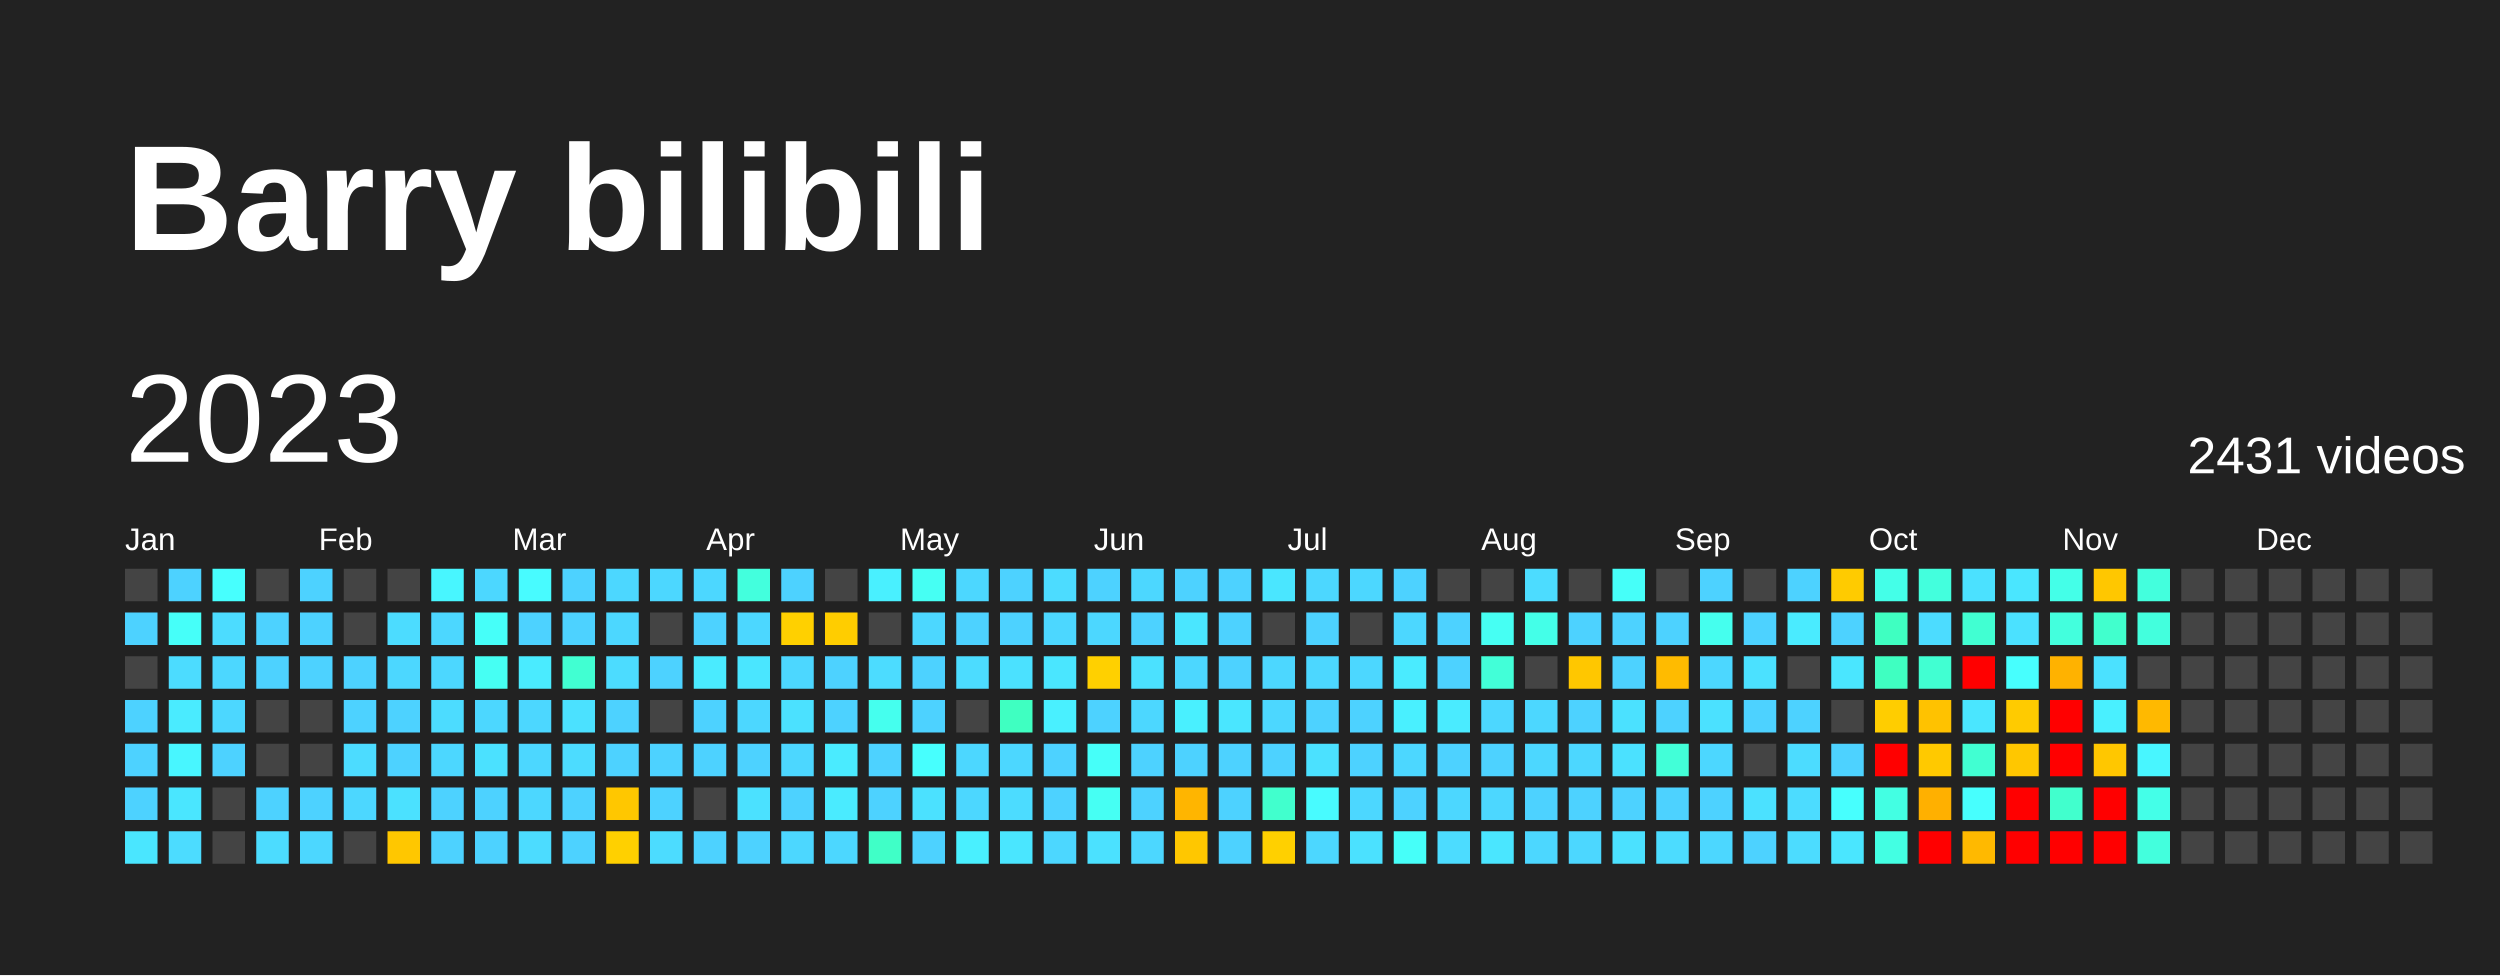
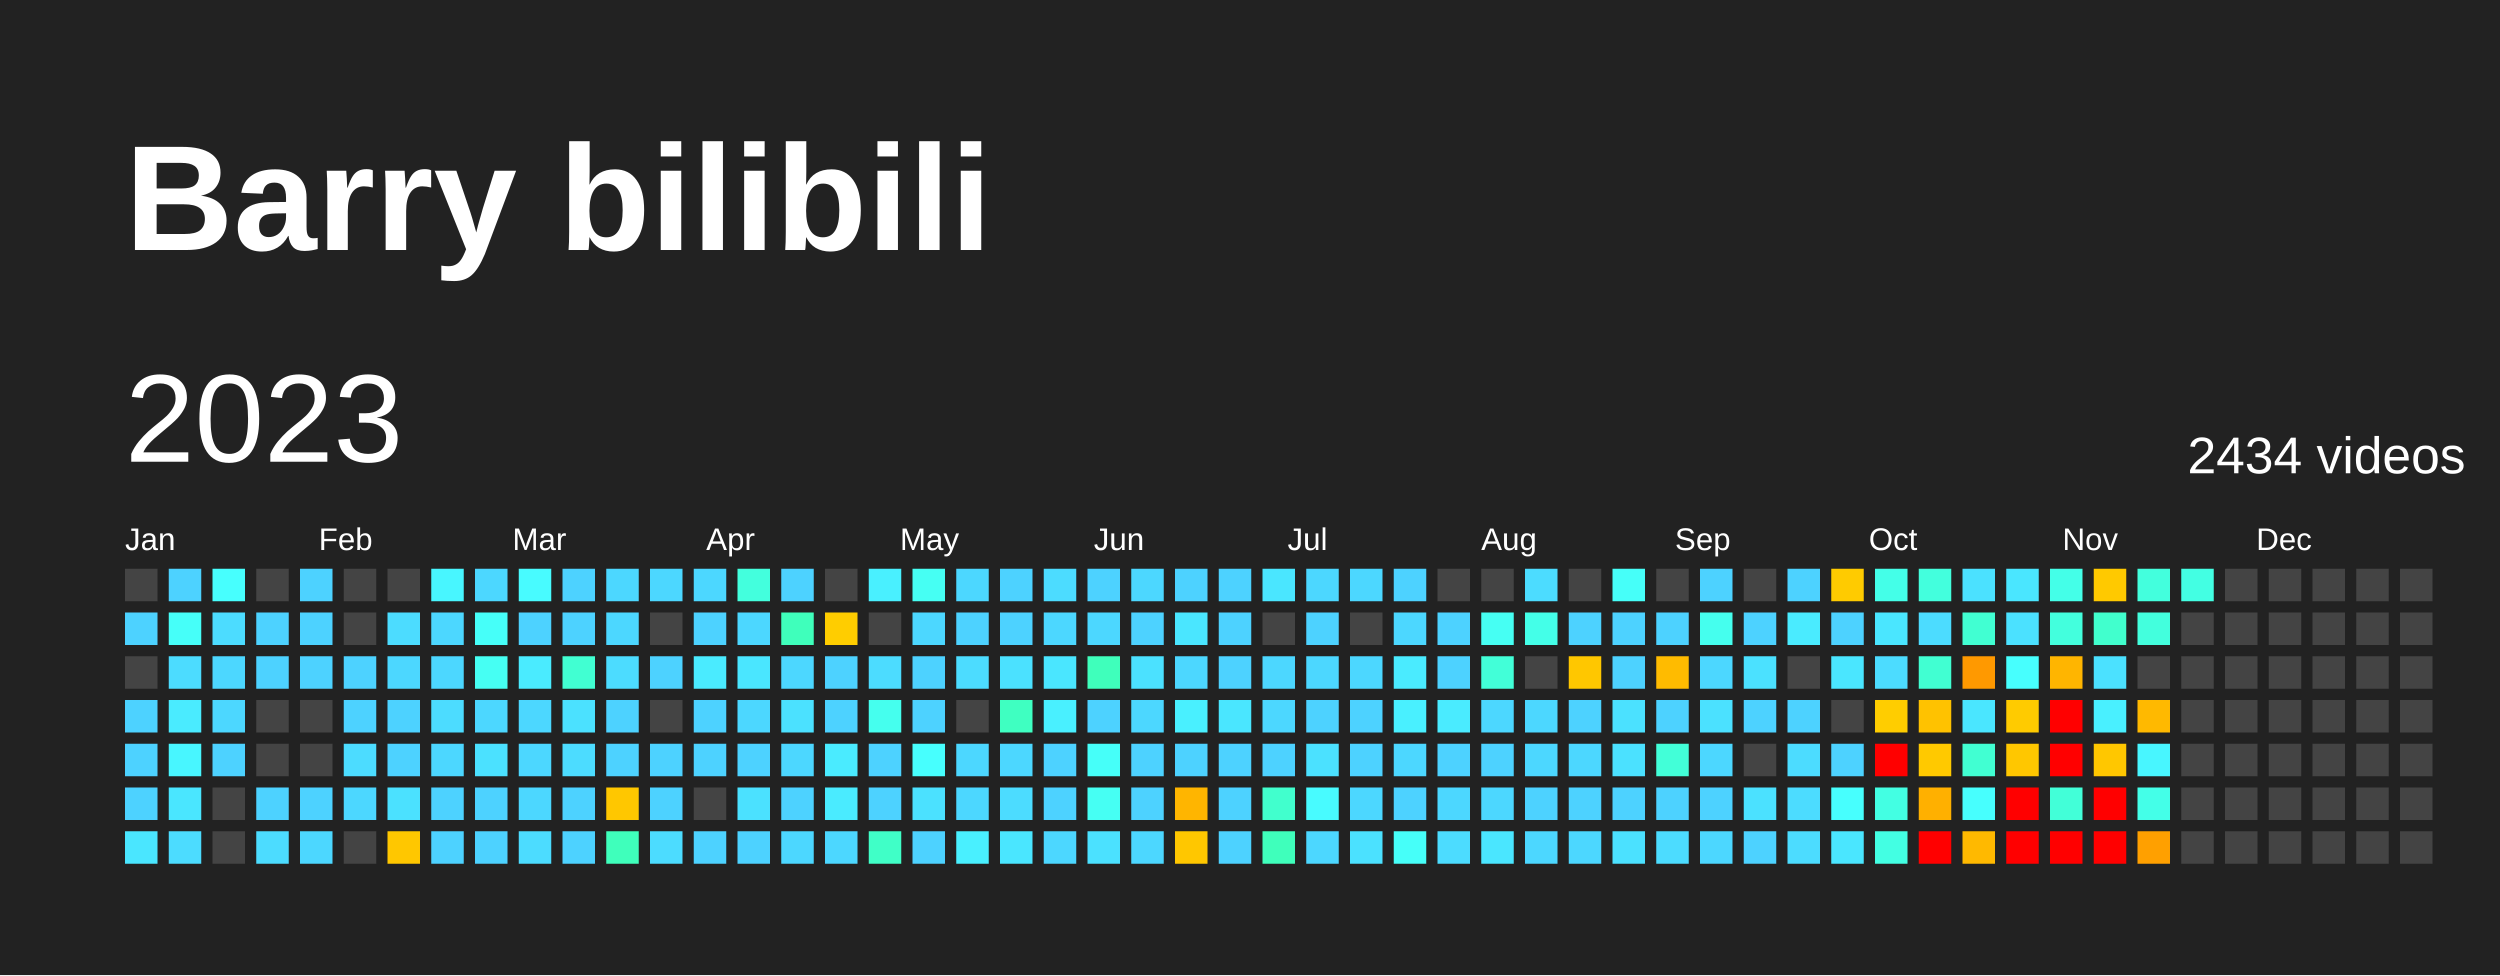
<svg xmlns="http://www.w3.org/2000/svg" baseProfile="full" height="78mm" version="1.1" viewBox="0,0,200,78" width="200mm">
  <defs />
  <rect fill="#222222" height="78" width="200" x="0" y="0" />
  <text fill="#FFFFFF" style="font-size:12px; font-family:Arial; font-weight:bold;" x="10" y="20">Barry bilibili</text>
  <text dominant-baseline="hanging" fill="#FFFFFF" style="font-size:10.0px; font-family:Arial;" x="10" y="30">2023</text>
-   <text dominant-baseline="hanging" fill="#FFFFFF" style="font-size:4.125px; font-family:Arial;" x="175" y="35">2431 videos</text>
+   <text dominant-baseline="hanging" fill="#FFFFFF" style="font-size:4.125px; font-family:Arial;" x="175" y="35">2434 videos</text>
  <text fill="#FFFFFF" style="font-size:2.5px; font-family:Arial" x="10.0" y="44">Jan</text>
  <text fill="#FFFFFF" style="font-size:2.5px; font-family:Arial" x="25.5" y="44">Feb</text>
  <text fill="#FFFFFF" style="font-size:2.5px; font-family:Arial" x="41.0" y="44">Mar</text>
  <text fill="#FFFFFF" style="font-size:2.5px; font-family:Arial" x="56.5" y="44">Apr</text>
  <text fill="#FFFFFF" style="font-size:2.5px; font-family:Arial" x="72.0" y="44">May</text>
  <text fill="#FFFFFF" style="font-size:2.5px; font-family:Arial" x="87.5" y="44">Jun</text>
  <text fill="#FFFFFF" style="font-size:2.5px; font-family:Arial" x="103.0" y="44">Jul</text>
  <text fill="#FFFFFF" style="font-size:2.5px; font-family:Arial" x="118.5" y="44">Aug</text>
  <text fill="#FFFFFF" style="font-size:2.5px; font-family:Arial" x="134.0" y="44">Sep</text>
  <text fill="#FFFFFF" style="font-size:2.5px; font-family:Arial" x="149.5" y="44">Oct</text>
  <text fill="#FFFFFF" style="font-size:2.5px; font-family:Arial" x="165.0" y="44">Nov</text>
  <text fill="#FFFFFF" style="font-size:2.5px; font-family:Arial" x="180.5" y="44">Dec</text>
  <rect fill="#444444" height="2.6" width="2.6" x="10.0" y="45.5" />
  <rect fill="#4dd2ff" height="2.6" width="2.6" x="10.0" y="49.0" />
  <rect fill="#444444" height="2.6" width="2.6" x="10.0" y="52.5" />
  <rect fill="#4dd2ff" height="2.6" width="2.6" x="10.0" y="56.0" />
  <rect fill="#4dd2ff" height="2.6" width="2.6" x="10.0" y="59.5" />
  <rect fill="#4dd2ff" height="2.6" width="2.6" x="10.0" y="63.0" />
  <rect fill="#4ae6ff" height="2.6" width="2.6" x="10.0" y="66.5" />
  <rect fill="#4dd2ff" height="2.6" width="2.6" x="13.5" y="45.5" />
  <rect fill="#46fff9" height="2.6" width="2.6" x="13.5" y="49.0" />
  <rect fill="#4cdcff" height="2.6" width="2.6" x="13.5" y="52.5" />
  <rect fill="#4aebff" height="2.6" width="2.6" x="13.5" y="56.0" />
  <rect fill="#48f6ff" height="2.6" width="2.6" x="13.5" y="59.5" />
  <rect fill="#4ae6ff" height="2.6" width="2.6" x="13.5" y="63.0" />
  <rect fill="#4cdcff" height="2.6" width="2.6" x="13.5" y="66.5" />
  <rect fill="#47fffe" height="2.6" width="2.6" x="17.0" y="45.5" />
  <rect fill="#4cdcff" height="2.6" width="2.6" x="17.0" y="49.0" />
  <rect fill="#4cd7ff" height="2.6" width="2.6" x="17.0" y="52.5" />
  <rect fill="#4cd7ff" height="2.6" width="2.6" x="17.0" y="56.0" />
  <rect fill="#4dd2ff" height="2.6" width="2.6" x="17.0" y="59.5" />
  <rect fill="#444444" height="2.6" width="2.6" x="17.0" y="63.0" />
  <rect fill="#444444" height="2.6" width="2.6" x="17.0" y="66.5" />
  <rect fill="#444444" height="2.6" width="2.6" x="20.5" y="45.5" />
  <rect fill="#4dd2ff" height="2.6" width="2.6" x="20.5" y="49.0" />
  <rect fill="#4dd2ff" height="2.6" width="2.6" x="20.5" y="52.5" />
  <rect fill="#444444" height="2.6" width="2.6" x="20.5" y="56.0" />
  <rect fill="#444444" height="2.6" width="2.6" x="20.5" y="59.5" />
  <rect fill="#4dd2ff" height="2.6" width="2.6" x="20.5" y="63.0" />
  <rect fill="#4cdcff" height="2.6" width="2.6" x="20.5" y="66.5" />
  <rect fill="#4dd2ff" height="2.6" width="2.6" x="24.0" y="45.5" />
  <rect fill="#4dd2ff" height="2.6" width="2.6" x="24.0" y="49.0" />
  <rect fill="#4dd2ff" height="2.6" width="2.6" x="24.0" y="52.5" />
  <rect fill="#444444" height="2.6" width="2.6" x="24.0" y="56.0" />
  <rect fill="#444444" height="2.6" width="2.6" x="24.0" y="59.5" />
  <rect fill="#4dd2ff" height="2.6" width="2.6" x="24.0" y="63.0" />
  <rect fill="#4cd7ff" height="2.6" width="2.6" x="24.0" y="66.5" />
  <rect fill="#444444" height="2.6" width="2.6" x="27.5" y="45.5" />
  <rect fill="#444444" height="2.6" width="2.6" x="27.5" y="49.0" />
  <rect fill="#4dd2ff" height="2.6" width="2.6" x="27.5" y="52.5" />
  <rect fill="#4dd2ff" height="2.6" width="2.6" x="27.5" y="56.0" />
  <rect fill="#4cdcff" height="2.6" width="2.6" x="27.5" y="59.5" />
  <rect fill="#4cd7ff" height="2.6" width="2.6" x="27.5" y="63.0" />
  <rect fill="#444444" height="2.6" width="2.6" x="27.5" y="66.5" />
  <rect fill="#444444" height="2.6" width="2.6" x="31.0" y="45.5" />
  <rect fill="#4cdcff" height="2.6" width="2.6" x="31.0" y="49.0" />
  <rect fill="#4cd7ff" height="2.6" width="2.6" x="31.0" y="52.5" />
  <rect fill="#4dd2ff" height="2.6" width="2.6" x="31.0" y="56.0" />
  <rect fill="#4dd2ff" height="2.6" width="2.6" x="31.0" y="59.5" />
  <rect fill="#4be1ff" height="2.6" width="2.6" x="31.0" y="63.0" />
  <rect fill="#ffc700" height="2.6" width="2.6" x="31.0" y="66.5" />
  <rect fill="#48f6ff" height="2.6" width="2.6" x="34.5" y="45.5" />
  <rect fill="#4cd7ff" height="2.6" width="2.6" x="34.5" y="49.0" />
  <rect fill="#4cd7ff" height="2.6" width="2.6" x="34.5" y="52.5" />
  <rect fill="#4cdcff" height="2.6" width="2.6" x="34.5" y="56.0" />
  <rect fill="#4cd7ff" height="2.6" width="2.6" x="34.5" y="59.5" />
  <rect fill="#4dd2ff" height="2.6" width="2.6" x="34.5" y="63.0" />
  <rect fill="#4dd2ff" height="2.6" width="2.6" x="34.5" y="66.5" />
  <rect fill="#4cd7ff" height="2.6" width="2.6" x="38.0" y="45.5" />
  <rect fill="#46fff9" height="2.6" width="2.6" x="38.0" y="49.0" />
  <rect fill="#46fff3" height="2.6" width="2.6" x="38.0" y="52.5" />
  <rect fill="#4cd7ff" height="2.6" width="2.6" x="38.0" y="56.0" />
  <rect fill="#4be1ff" height="2.6" width="2.6" x="38.0" y="59.5" />
  <rect fill="#4dd2ff" height="2.6" width="2.6" x="38.0" y="63.0" />
  <rect fill="#4dd2ff" height="2.6" width="2.6" x="38.0" y="66.5" />
  <rect fill="#48fbff" height="2.6" width="2.6" x="41.5" y="45.5" />
  <rect fill="#4dd2ff" height="2.6" width="2.6" x="41.5" y="49.0" />
  <rect fill="#4aebff" height="2.6" width="2.6" x="41.5" y="52.5" />
  <rect fill="#4cd7ff" height="2.6" width="2.6" x="41.5" y="56.0" />
  <rect fill="#4cd7ff" height="2.6" width="2.6" x="41.5" y="59.5" />
  <rect fill="#4cd7ff" height="2.6" width="2.6" x="41.5" y="63.0" />
  <rect fill="#4cdcff" height="2.6" width="2.6" x="41.5" y="66.5" />
  <rect fill="#4dd2ff" height="2.6" width="2.6" x="45.0" y="45.5" />
  <rect fill="#4dd2ff" height="2.6" width="2.6" x="45.0" y="49.0" />
  <rect fill="#41ffd2" height="2.6" width="2.6" x="45.0" y="52.5" />
  <rect fill="#4be1ff" height="2.6" width="2.6" x="45.0" y="56.0" />
  <rect fill="#4cdcff" height="2.6" width="2.6" x="45.0" y="59.5" />
  <rect fill="#4dd2ff" height="2.6" width="2.6" x="45.0" y="63.0" />
  <rect fill="#4dd2ff" height="2.6" width="2.6" x="45.0" y="66.5" />
  <rect fill="#4cd7ff" height="2.6" width="2.6" x="48.5" y="45.5" />
  <rect fill="#4cd7ff" height="2.6" width="2.6" x="48.5" y="49.0" />
  <rect fill="#4cdcff" height="2.6" width="2.6" x="48.5" y="52.5" />
  <rect fill="#4dd2ff" height="2.6" width="2.6" x="48.5" y="56.0" />
  <rect fill="#4dd2ff" height="2.6" width="2.6" x="48.5" y="59.5" />
  <rect fill="#ffc700" height="2.6" width="2.6" x="48.5" y="63.0" />
-   <rect fill="#ffd000" height="2.6" width="2.6" x="48.5" y="66.5" />
+   <rect fill="#3fffbb" height="2.6" width="2.6" x="48.5" y="66.5" />
  <rect fill="#4cd7ff" height="2.6" width="2.6" x="52.0" y="45.5" />
  <rect fill="#444444" height="2.6" width="2.6" x="52.0" y="49.0" />
  <rect fill="#4dd2ff" height="2.6" width="2.6" x="52.0" y="52.5" />
  <rect fill="#444444" height="2.6" width="2.6" x="52.0" y="56.0" />
  <rect fill="#4dd2ff" height="2.6" width="2.6" x="52.0" y="59.5" />
  <rect fill="#4dd2ff" height="2.6" width="2.6" x="52.0" y="63.0" />
  <rect fill="#4cdcff" height="2.6" width="2.6" x="52.0" y="66.5" />
  <rect fill="#4cd7ff" height="2.6" width="2.6" x="55.5" y="45.5" />
  <rect fill="#4dd2ff" height="2.6" width="2.6" x="55.5" y="49.0" />
  <rect fill="#4aebff" height="2.6" width="2.6" x="55.5" y="52.5" />
  <rect fill="#4dd2ff" height="2.6" width="2.6" x="55.5" y="56.0" />
  <rect fill="#4dd2ff" height="2.6" width="2.6" x="55.5" y="59.5" />
  <rect fill="#444444" height="2.6" width="2.6" x="55.5" y="63.0" />
  <rect fill="#4dd2ff" height="2.6" width="2.6" x="55.5" y="66.5" />
  <rect fill="#43ffdd" height="2.6" width="2.6" x="59.0" y="45.5" />
  <rect fill="#4cd7ff" height="2.6" width="2.6" x="59.0" y="49.0" />
  <rect fill="#4ae6ff" height="2.6" width="2.6" x="59.0" y="52.5" />
  <rect fill="#4cd7ff" height="2.6" width="2.6" x="59.0" y="56.0" />
  <rect fill="#4dd2ff" height="2.6" width="2.6" x="59.0" y="59.5" />
  <rect fill="#4be1ff" height="2.6" width="2.6" x="59.0" y="63.0" />
  <rect fill="#4dd2ff" height="2.6" width="2.6" x="59.0" y="66.5" />
  <rect fill="#4dd2ff" height="2.6" width="2.6" x="62.5" y="45.5" />
-   <rect fill="#ffd000" height="2.6" width="2.6" x="62.5" y="49.0" />
+   <rect fill="#3fffbb" height="2.6" width="2.6" x="62.5" y="49.0" />
  <rect fill="#4cd7ff" height="2.6" width="2.6" x="62.5" y="52.5" />
  <rect fill="#4be1ff" height="2.6" width="2.6" x="62.5" y="56.0" />
  <rect fill="#4cd7ff" height="2.6" width="2.6" x="62.5" y="59.5" />
  <rect fill="#4dd2ff" height="2.6" width="2.6" x="62.5" y="63.0" />
  <rect fill="#4cd7ff" height="2.6" width="2.6" x="62.5" y="66.5" />
  <rect fill="#444444" height="2.6" width="2.6" x="66.0" y="45.5" />
  <rect fill="#ffcd00" height="2.6" width="2.6" x="66.0" y="49.0" />
  <rect fill="#4dd2ff" height="2.6" width="2.6" x="66.0" y="52.5" />
  <rect fill="#4dd2ff" height="2.6" width="2.6" x="66.0" y="56.0" />
  <rect fill="#4aebff" height="2.6" width="2.6" x="66.0" y="59.5" />
  <rect fill="#4aebff" height="2.6" width="2.6" x="66.0" y="63.0" />
  <rect fill="#4cd7ff" height="2.6" width="2.6" x="66.0" y="66.5" />
  <rect fill="#49f0ff" height="2.6" width="2.6" x="69.5" y="45.5" />
  <rect fill="#444444" height="2.6" width="2.6" x="69.5" y="49.0" />
  <rect fill="#4cdcff" height="2.6" width="2.6" x="69.5" y="52.5" />
  <rect fill="#45ffee" height="2.6" width="2.6" x="69.5" y="56.0" />
  <rect fill="#4dd2ff" height="2.6" width="2.6" x="69.5" y="59.5" />
  <rect fill="#4dd2ff" height="2.6" width="2.6" x="69.5" y="63.0" />
  <rect fill="#40ffc7" height="2.6" width="2.6" x="69.5" y="66.5" />
  <rect fill="#46fff3" height="2.6" width="2.6" x="73.0" y="45.5" />
  <rect fill="#4cd7ff" height="2.6" width="2.6" x="73.0" y="49.0" />
  <rect fill="#4dd2ff" height="2.6" width="2.6" x="73.0" y="52.5" />
  <rect fill="#4dd2ff" height="2.6" width="2.6" x="73.0" y="56.0" />
  <rect fill="#47fffe" height="2.6" width="2.6" x="73.0" y="59.5" />
  <rect fill="#4be1ff" height="2.6" width="2.6" x="73.0" y="63.0" />
  <rect fill="#4dd2ff" height="2.6" width="2.6" x="73.0" y="66.5" />
  <rect fill="#4cd7ff" height="2.6" width="2.6" x="76.5" y="45.5" />
  <rect fill="#4dd2ff" height="2.6" width="2.6" x="76.5" y="49.0" />
  <rect fill="#4cdcff" height="2.6" width="2.6" x="76.5" y="52.5" />
  <rect fill="#444444" height="2.6" width="2.6" x="76.5" y="56.0" />
  <rect fill="#4cd7ff" height="2.6" width="2.6" x="76.5" y="59.5" />
  <rect fill="#4cd7ff" height="2.6" width="2.6" x="76.5" y="63.0" />
  <rect fill="#49f0ff" height="2.6" width="2.6" x="76.5" y="66.5" />
  <rect fill="#4dd2ff" height="2.6" width="2.6" x="80.0" y="45.5" />
  <rect fill="#4dd2ff" height="2.6" width="2.6" x="80.0" y="49.0" />
  <rect fill="#4be1ff" height="2.6" width="2.6" x="80.0" y="52.5" />
  <rect fill="#3fffc1" height="2.6" width="2.6" x="80.0" y="56.0" />
  <rect fill="#4cd7ff" height="2.6" width="2.6" x="80.0" y="59.5" />
  <rect fill="#4cdcff" height="2.6" width="2.6" x="80.0" y="63.0" />
  <rect fill="#4ae6ff" height="2.6" width="2.6" x="80.0" y="66.5" />
  <rect fill="#4cdcff" height="2.6" width="2.6" x="83.5" y="45.5" />
  <rect fill="#4cd7ff" height="2.6" width="2.6" x="83.5" y="49.0" />
  <rect fill="#4ae6ff" height="2.6" width="2.6" x="83.5" y="52.5" />
  <rect fill="#49f0ff" height="2.6" width="2.6" x="83.5" y="56.0" />
  <rect fill="#4dd2ff" height="2.6" width="2.6" x="83.5" y="59.5" />
  <rect fill="#4dd2ff" height="2.6" width="2.6" x="83.5" y="63.0" />
  <rect fill="#4cd7ff" height="2.6" width="2.6" x="83.5" y="66.5" />
  <rect fill="#4dd2ff" height="2.6" width="2.6" x="87.0" y="45.5" />
  <rect fill="#4cd7ff" height="2.6" width="2.6" x="87.0" y="49.0" />
-   <rect fill="#ffd000" height="2.6" width="2.6" x="87.0" y="52.5" />
+   <rect fill="#3fffbb" height="2.6" width="2.6" x="87.0" y="52.5" />
  <rect fill="#4dd2ff" height="2.6" width="2.6" x="87.0" y="56.0" />
  <rect fill="#46fff9" height="2.6" width="2.6" x="87.0" y="59.5" />
  <rect fill="#46fff3" height="2.6" width="2.6" x="87.0" y="63.0" />
  <rect fill="#4be1ff" height="2.6" width="2.6" x="87.0" y="66.5" />
  <rect fill="#4cd7ff" height="2.6" width="2.6" x="90.5" y="45.5" />
  <rect fill="#4dd2ff" height="2.6" width="2.6" x="90.5" y="49.0" />
  <rect fill="#4be1ff" height="2.6" width="2.6" x="90.5" y="52.5" />
  <rect fill="#4cd7ff" height="2.6" width="2.6" x="90.5" y="56.0" />
  <rect fill="#4dd2ff" height="2.6" width="2.6" x="90.5" y="59.5" />
  <rect fill="#4dd2ff" height="2.6" width="2.6" x="90.5" y="63.0" />
  <rect fill="#4cd7ff" height="2.6" width="2.6" x="90.5" y="66.5" />
  <rect fill="#4dd2ff" height="2.6" width="2.6" x="94.0" y="45.5" />
  <rect fill="#4ae6ff" height="2.6" width="2.6" x="94.0" y="49.0" />
  <rect fill="#4cd7ff" height="2.6" width="2.6" x="94.0" y="52.5" />
  <rect fill="#49f0ff" height="2.6" width="2.6" x="94.0" y="56.0" />
  <rect fill="#4dd2ff" height="2.6" width="2.6" x="94.0" y="59.5" />
  <rect fill="#ffb500" height="2.6" width="2.6" x="94.0" y="63.0" />
  <rect fill="#ffc700" height="2.6" width="2.6" x="94.0" y="66.5" />
  <rect fill="#4dd2ff" height="2.6" width="2.6" x="97.5" y="45.5" />
  <rect fill="#4dd2ff" height="2.6" width="2.6" x="97.5" y="49.0" />
  <rect fill="#4dd2ff" height="2.6" width="2.6" x="97.5" y="52.5" />
  <rect fill="#4ae6ff" height="2.6" width="2.6" x="97.5" y="56.0" />
  <rect fill="#4dd2ff" height="2.6" width="2.6" x="97.5" y="59.5" />
  <rect fill="#4dd2ff" height="2.6" width="2.6" x="97.5" y="63.0" />
  <rect fill="#4dd2ff" height="2.6" width="2.6" x="97.5" y="66.5" />
  <rect fill="#4ae6ff" height="2.6" width="2.6" x="101.0" y="45.5" />
  <rect fill="#444444" height="2.6" width="2.6" x="101.0" y="49.0" />
  <rect fill="#4cd7ff" height="2.6" width="2.6" x="101.0" y="52.5" />
  <rect fill="#4cd7ff" height="2.6" width="2.6" x="101.0" y="56.0" />
  <rect fill="#4dd2ff" height="2.6" width="2.6" x="101.0" y="59.5" />
  <rect fill="#41ffcd" height="2.6" width="2.6" x="101.0" y="63.0" />
-   <rect fill="#ffd000" height="2.6" width="2.6" x="101.0" y="66.5" />
+   <rect fill="#3fffbb" height="2.6" width="2.6" x="101.0" y="66.5" />
  <rect fill="#4cd7ff" height="2.6" width="2.6" x="104.5" y="45.5" />
  <rect fill="#4dd2ff" height="2.6" width="2.6" x="104.5" y="49.0" />
  <rect fill="#4cd7ff" height="2.6" width="2.6" x="104.5" y="52.5" />
  <rect fill="#4dd2ff" height="2.6" width="2.6" x="104.5" y="56.0" />
  <rect fill="#4be1ff" height="2.6" width="2.6" x="104.5" y="59.5" />
  <rect fill="#48fbff" height="2.6" width="2.6" x="104.5" y="63.0" />
  <rect fill="#4cd7ff" height="2.6" width="2.6" x="104.5" y="66.5" />
  <rect fill="#4cd7ff" height="2.6" width="2.6" x="108.0" y="45.5" />
  <rect fill="#444444" height="2.6" width="2.6" x="108.0" y="49.0" />
  <rect fill="#4cd7ff" height="2.6" width="2.6" x="108.0" y="52.5" />
  <rect fill="#4dd2ff" height="2.6" width="2.6" x="108.0" y="56.0" />
  <rect fill="#4dd2ff" height="2.6" width="2.6" x="108.0" y="59.5" />
  <rect fill="#4cd7ff" height="2.6" width="2.6" x="108.0" y="63.0" />
  <rect fill="#4be1ff" height="2.6" width="2.6" x="108.0" y="66.5" />
  <rect fill="#4dd2ff" height="2.6" width="2.6" x="111.5" y="45.5" />
  <rect fill="#4cd7ff" height="2.6" width="2.6" x="111.5" y="49.0" />
  <rect fill="#4aebff" height="2.6" width="2.6" x="111.5" y="52.5" />
  <rect fill="#49f0ff" height="2.6" width="2.6" x="111.5" y="56.0" />
  <rect fill="#4cd7ff" height="2.6" width="2.6" x="111.5" y="59.5" />
  <rect fill="#4dd2ff" height="2.6" width="2.6" x="111.5" y="63.0" />
  <rect fill="#46fff9" height="2.6" width="2.6" x="111.5" y="66.5" />
  <rect fill="#444444" height="2.6" width="2.6" x="115.0" y="45.5" />
  <rect fill="#4dd2ff" height="2.6" width="2.6" x="115.0" y="49.0" />
  <rect fill="#4dd2ff" height="2.6" width="2.6" x="115.0" y="52.5" />
  <rect fill="#4aebff" height="2.6" width="2.6" x="115.0" y="56.0" />
  <rect fill="#4dd2ff" height="2.6" width="2.6" x="115.0" y="59.5" />
  <rect fill="#4cd7ff" height="2.6" width="2.6" x="115.0" y="63.0" />
  <rect fill="#4cdcff" height="2.6" width="2.6" x="115.0" y="66.5" />
  <rect fill="#444444" height="2.6" width="2.6" x="118.5" y="45.5" />
  <rect fill="#46fff3" height="2.6" width="2.6" x="118.5" y="49.0" />
  <rect fill="#42ffd8" height="2.6" width="2.6" x="118.5" y="52.5" />
  <rect fill="#4cd7ff" height="2.6" width="2.6" x="118.5" y="56.0" />
  <rect fill="#4dd2ff" height="2.6" width="2.6" x="118.5" y="59.5" />
  <rect fill="#4cd7ff" height="2.6" width="2.6" x="118.5" y="63.0" />
  <rect fill="#4ae6ff" height="2.6" width="2.6" x="118.5" y="66.5" />
  <rect fill="#4cdcff" height="2.6" width="2.6" x="122.0" y="45.5" />
  <rect fill="#44ffe8" height="2.6" width="2.6" x="122.0" y="49.0" />
  <rect fill="#444444" height="2.6" width="2.6" x="122.0" y="52.5" />
  <rect fill="#4cd7ff" height="2.6" width="2.6" x="122.0" y="56.0" />
  <rect fill="#4cd7ff" height="2.6" width="2.6" x="122.0" y="59.5" />
  <rect fill="#4dd2ff" height="2.6" width="2.6" x="122.0" y="63.0" />
  <rect fill="#4cd7ff" height="2.6" width="2.6" x="122.0" y="66.5" />
  <rect fill="#444444" height="2.6" width="2.6" x="125.5" y="45.5" />
  <rect fill="#4dd2ff" height="2.6" width="2.6" x="125.5" y="49.0" />
  <rect fill="#ffc700" height="2.6" width="2.6" x="125.5" y="52.5" />
  <rect fill="#4dd2ff" height="2.6" width="2.6" x="125.5" y="56.0" />
  <rect fill="#4cd7ff" height="2.6" width="2.6" x="125.5" y="59.5" />
  <rect fill="#4dd2ff" height="2.6" width="2.6" x="125.5" y="63.0" />
  <rect fill="#4cd7ff" height="2.6" width="2.6" x="125.5" y="66.5" />
  <rect fill="#46fff9" height="2.6" width="2.6" x="129.0" y="45.5" />
  <rect fill="#4dd2ff" height="2.6" width="2.6" x="129.0" y="49.0" />
  <rect fill="#4dd2ff" height="2.6" width="2.6" x="129.0" y="52.5" />
  <rect fill="#4be1ff" height="2.6" width="2.6" x="129.0" y="56.0" />
  <rect fill="#4be1ff" height="2.6" width="2.6" x="129.0" y="59.5" />
  <rect fill="#4dd2ff" height="2.6" width="2.6" x="129.0" y="63.0" />
  <rect fill="#4be1ff" height="2.6" width="2.6" x="129.0" y="66.5" />
  <rect fill="#444444" height="2.6" width="2.6" x="132.5" y="45.5" />
  <rect fill="#4dd2ff" height="2.6" width="2.6" x="132.5" y="49.0" />
  <rect fill="#ffbb00" height="2.6" width="2.6" x="132.5" y="52.5" />
  <rect fill="#4dd2ff" height="2.6" width="2.6" x="132.5" y="56.0" />
  <rect fill="#42ffd8" height="2.6" width="2.6" x="132.5" y="59.5" />
  <rect fill="#4dd2ff" height="2.6" width="2.6" x="132.5" y="63.0" />
  <rect fill="#4cdcff" height="2.6" width="2.6" x="132.5" y="66.5" />
  <rect fill="#4dd2ff" height="2.6" width="2.6" x="136.0" y="45.5" />
  <rect fill="#45ffee" height="2.6" width="2.6" x="136.0" y="49.0" />
  <rect fill="#4cd7ff" height="2.6" width="2.6" x="136.0" y="52.5" />
  <rect fill="#4be1ff" height="2.6" width="2.6" x="136.0" y="56.0" />
  <rect fill="#4cd7ff" height="2.6" width="2.6" x="136.0" y="59.5" />
  <rect fill="#4dd2ff" height="2.6" width="2.6" x="136.0" y="63.0" />
  <rect fill="#4cd7ff" height="2.6" width="2.6" x="136.0" y="66.5" />
  <rect fill="#444444" height="2.6" width="2.6" x="139.5" y="45.5" />
  <rect fill="#4dd2ff" height="2.6" width="2.6" x="139.5" y="49.0" />
  <rect fill="#4be1ff" height="2.6" width="2.6" x="139.5" y="52.5" />
  <rect fill="#4dd2ff" height="2.6" width="2.6" x="139.5" y="56.0" />
  <rect fill="#444444" height="2.6" width="2.6" x="139.5" y="59.5" />
  <rect fill="#4be1ff" height="2.6" width="2.6" x="139.5" y="63.0" />
  <rect fill="#4dd2ff" height="2.6" width="2.6" x="139.5" y="66.5" />
  <rect fill="#4dd2ff" height="2.6" width="2.6" x="143.0" y="45.5" />
  <rect fill="#4aebff" height="2.6" width="2.6" x="143.0" y="49.0" />
  <rect fill="#444444" height="2.6" width="2.6" x="143.0" y="52.5" />
  <rect fill="#4dd2ff" height="2.6" width="2.6" x="143.0" y="56.0" />
  <rect fill="#4cdcff" height="2.6" width="2.6" x="143.0" y="59.5" />
  <rect fill="#4cdcff" height="2.6" width="2.6" x="143.0" y="63.0" />
  <rect fill="#4cdcff" height="2.6" width="2.6" x="143.0" y="66.5" />
  <rect fill="#ffcb00" height="2.6" width="2.6" x="146.5" y="45.5" />
  <rect fill="#4dd2ff" height="2.6" width="2.6" x="146.5" y="49.0" />
  <rect fill="#4ae6ff" height="2.6" width="2.6" x="146.5" y="52.5" />
  <rect fill="#444444" height="2.6" width="2.6" x="146.5" y="56.0" />
  <rect fill="#4dd2ff" height="2.6" width="2.6" x="146.5" y="59.5" />
  <rect fill="#47fffe" height="2.6" width="2.6" x="146.5" y="63.0" />
  <rect fill="#4ae6ff" height="2.6" width="2.6" x="146.5" y="66.5" />
  <rect fill="#44ffe8" height="2.6" width="2.6" x="150.0" y="45.5" />
-   <rect fill="#3fffc1" height="2.6" width="2.6" x="150.0" y="49.0" />
-   <rect fill="#3fffc1" height="2.6" width="2.6" x="150.0" y="52.5" />
+   <rect fill="#4ae6ff" height="2.6" width="2.6" x="150.0" y="49.0" />
+   <rect fill="#4cdcff" height="2.6" width="2.6" x="150.0" y="52.5" />
  <rect fill="#ffcd00" height="2.6" width="2.6" x="150.0" y="56.0" />
  <rect fill="red" height="2.6" width="2.6" x="150.0" y="59.5" />
  <rect fill="#43ffe3" height="2.6" width="2.6" x="150.0" y="63.0" />
  <rect fill="#43ffe3" height="2.6" width="2.6" x="150.0" y="66.5" />
  <rect fill="#43ffdd" height="2.6" width="2.6" x="153.5" y="45.5" />
  <rect fill="#4cdcff" height="2.6" width="2.6" x="153.5" y="49.0" />
  <rect fill="#41ffd2" height="2.6" width="2.6" x="153.5" y="52.5" />
  <rect fill="#ffc200" height="2.6" width="2.6" x="153.5" y="56.0" />
  <rect fill="#ffc900" height="2.6" width="2.6" x="153.5" y="59.5" />
  <rect fill="#ffb000" height="2.6" width="2.6" x="153.5" y="63.0" />
  <rect fill="red" height="2.6" width="2.6" x="153.5" y="66.5" />
  <rect fill="#4be1ff" height="2.6" width="2.6" x="157.0" y="45.5" />
  <rect fill="#41ffd2" height="2.6" width="2.6" x="157.0" y="49.0" />
-   <rect fill="red" height="2.6" width="2.6" x="157.0" y="52.5" />
+   <rect fill="#ff9900" height="2.6" width="2.6" x="157.0" y="52.5" />
  <rect fill="#4ae6ff" height="2.6" width="2.6" x="157.0" y="56.0" />
  <rect fill="#41ffd2" height="2.6" width="2.6" x="157.0" y="59.5" />
  <rect fill="#47fffe" height="2.6" width="2.6" x="157.0" y="63.0" />
  <rect fill="#ffb900" height="2.6" width="2.6" x="157.0" y="66.5" />
  <rect fill="#4ae6ff" height="2.6" width="2.6" x="160.5" y="45.5" />
  <rect fill="#4be1ff" height="2.6" width="2.6" x="160.5" y="49.0" />
  <rect fill="#47fffe" height="2.6" width="2.6" x="160.5" y="52.5" />
  <rect fill="#ffcb00" height="2.6" width="2.6" x="160.5" y="56.0" />
  <rect fill="#ffc700" height="2.6" width="2.6" x="160.5" y="59.5" />
  <rect fill="red" height="2.6" width="2.6" x="160.5" y="63.0" />
  <rect fill="red" height="2.6" width="2.6" x="160.5" y="66.5" />
  <rect fill="#44ffe8" height="2.6" width="2.6" x="164.0" y="45.5" />
  <rect fill="#43ffdd" height="2.6" width="2.6" x="164.0" y="49.0" />
-   <rect fill="#ffb200" height="2.6" width="2.6" x="164.0" y="52.5" />
+   <rect fill="#ffb500" height="2.6" width="2.6" x="164.0" y="52.5" />
  <rect fill="red" height="2.6" width="2.6" x="164.0" y="56.0" />
  <rect fill="red" height="2.6" width="2.6" x="164.0" y="59.5" />
-   <rect fill="#41ffcd" height="2.6" width="2.6" x="164.0" y="63.0" />
+   <rect fill="#42ffd8" height="2.6" width="2.6" x="164.0" y="63.0" />
  <rect fill="red" height="2.6" width="2.6" x="164.0" y="66.5" />
-   <rect fill="#ffc700" height="2.6" width="2.6" x="167.5" y="45.5" />
+   <rect fill="#ffc900" height="2.6" width="2.6" x="167.5" y="45.5" />
  <rect fill="#41ffcd" height="2.6" width="2.6" x="167.5" y="49.0" />
  <rect fill="#4be1ff" height="2.6" width="2.6" x="167.5" y="52.5" />
  <rect fill="#49f0ff" height="2.6" width="2.6" x="167.5" y="56.0" />
  <rect fill="#ffc700" height="2.6" width="2.6" x="167.5" y="59.5" />
  <rect fill="red" height="2.6" width="2.6" x="167.5" y="63.0" />
  <rect fill="red" height="2.6" width="2.6" x="167.5" y="66.5" />
  <rect fill="#43ffdd" height="2.6" width="2.6" x="171.0" y="45.5" />
  <rect fill="#43ffdd" height="2.6" width="2.6" x="171.0" y="49.0" />
  <rect fill="#444444" height="2.6" width="2.6" x="171.0" y="52.5" />
  <rect fill="#ffb900" height="2.6" width="2.6" x="171.0" y="56.0" />
  <rect fill="#48f6ff" height="2.6" width="2.6" x="171.0" y="59.5" />
  <rect fill="#44ffe8" height="2.6" width="2.6" x="171.0" y="63.0" />
-   <rect fill="#43ffdd" height="2.6" width="2.6" x="171.0" y="66.5" />
-   <rect fill="#444444" height="2.6" width="2.6" x="174.5" y="45.5" />
+   <rect fill="#ffa000" height="2.6" width="2.6" x="171.0" y="66.5" />
+   <rect fill="#43ffe3" height="2.6" width="2.6" x="174.5" y="45.5" />
  <rect fill="#444444" height="2.6" width="2.6" x="174.5" y="49.0" />
  <rect fill="#444444" height="2.6" width="2.6" x="174.5" y="52.5" />
  <rect fill="#444444" height="2.6" width="2.6" x="174.5" y="56.0" />
  <rect fill="#444444" height="2.6" width="2.6" x="174.5" y="59.5" />
  <rect fill="#444444" height="2.6" width="2.6" x="174.5" y="63.0" />
  <rect fill="#444444" height="2.6" width="2.6" x="174.5" y="66.5" />
  <rect fill="#444444" height="2.6" width="2.6" x="178.0" y="45.5" />
  <rect fill="#444444" height="2.6" width="2.6" x="178.0" y="49.0" />
  <rect fill="#444444" height="2.6" width="2.6" x="178.0" y="52.5" />
  <rect fill="#444444" height="2.6" width="2.6" x="178.0" y="56.0" />
  <rect fill="#444444" height="2.6" width="2.6" x="178.0" y="59.5" />
  <rect fill="#444444" height="2.6" width="2.6" x="178.0" y="63.0" />
  <rect fill="#444444" height="2.6" width="2.6" x="178.0" y="66.5" />
  <rect fill="#444444" height="2.6" width="2.6" x="181.5" y="45.5" />
  <rect fill="#444444" height="2.6" width="2.6" x="181.5" y="49.0" />
  <rect fill="#444444" height="2.6" width="2.6" x="181.5" y="52.5" />
  <rect fill="#444444" height="2.6" width="2.6" x="181.5" y="56.0" />
  <rect fill="#444444" height="2.6" width="2.6" x="181.5" y="59.5" />
  <rect fill="#444444" height="2.6" width="2.6" x="181.5" y="63.0" />
  <rect fill="#444444" height="2.6" width="2.6" x="181.5" y="66.5" />
  <rect fill="#444444" height="2.6" width="2.6" x="185.0" y="45.5" />
  <rect fill="#444444" height="2.6" width="2.6" x="185.0" y="49.0" />
  <rect fill="#444444" height="2.6" width="2.6" x="185.0" y="52.5" />
  <rect fill="#444444" height="2.6" width="2.6" x="185.0" y="56.0" />
  <rect fill="#444444" height="2.6" width="2.6" x="185.0" y="59.5" />
  <rect fill="#444444" height="2.6" width="2.6" x="185.0" y="63.0" />
  <rect fill="#444444" height="2.6" width="2.6" x="185.0" y="66.5" />
  <rect fill="#444444" height="2.6" width="2.6" x="188.5" y="45.5" />
  <rect fill="#444444" height="2.6" width="2.6" x="188.5" y="49.0" />
  <rect fill="#444444" height="2.6" width="2.6" x="188.5" y="52.5" />
  <rect fill="#444444" height="2.6" width="2.6" x="188.5" y="56.0" />
  <rect fill="#444444" height="2.6" width="2.6" x="188.5" y="59.5" />
  <rect fill="#444444" height="2.6" width="2.6" x="188.5" y="63.0" />
  <rect fill="#444444" height="2.6" width="2.6" x="188.5" y="66.5" />
  <rect fill="#444444" height="2.6" width="2.6" x="192.0" y="45.5" />
  <rect fill="#444444" height="2.6" width="2.6" x="192.0" y="49.0" />
  <rect fill="#444444" height="2.6" width="2.6" x="192.0" y="52.5" />
  <rect fill="#444444" height="2.6" width="2.6" x="192.0" y="56.0" />
  <rect fill="#444444" height="2.6" width="2.6" x="192.0" y="59.5" />
  <rect fill="#444444" height="2.6" width="2.6" x="192.0" y="63.0" />
  <rect fill="#444444" height="2.6" width="2.6" x="192.0" y="66.5" />
</svg>
